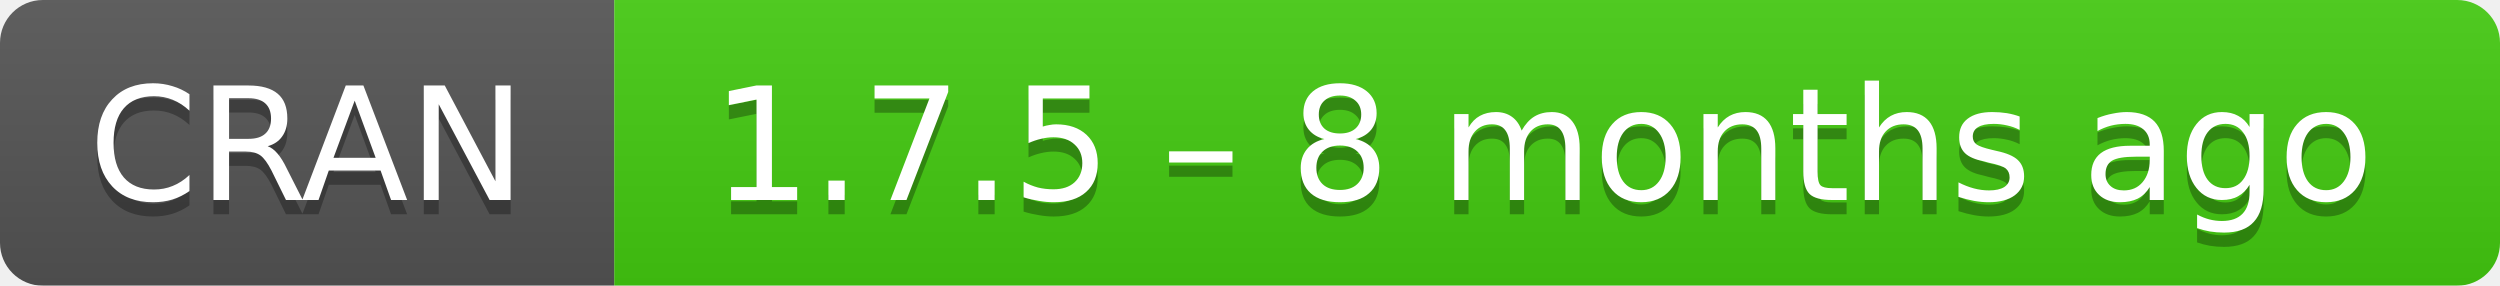
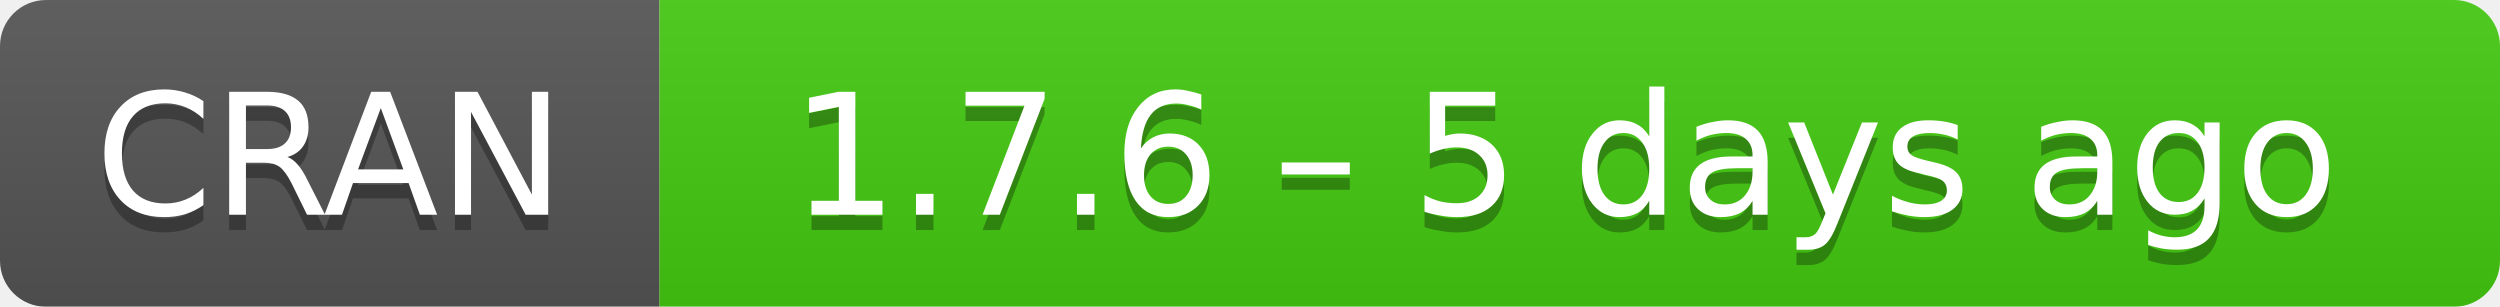
- <svg xmlns="http://www.w3.org/2000/svg" width="175" height="20" aria-label="CRAN 1.7.5 – 8 months ago">
+ <svg xmlns="http://www.w3.org/2000/svg" width="163" height="20" aria-label="CRAN 1.7.6 – 5 days ago">
  <linearGradient id="b" x2="0" y2="100%">
    <stop offset="0" stop-color="#bbb" stop-opacity=".1" />
    <stop offset="1" stop-opacity=".1" />
  </linearGradient>
  <mask id="a">
-     <rect width="175" height="20" rx="3" fill="#fff" />
+     <rect width="163" height="20" rx="3" fill="#fff" />
  </mask>
  <g mask="url(#a)">
    <path fill="#555" d="M0 0h43v20H0z" />
-     <path fill="#4c1" d="M43 0h153v20H43z" />
-     <path fill="url(#b)" d="M0 0h175v20H0z" />
+     <path fill="#4c1" d="M43 0h141v20H43z" />
+     <path fill="url(#b)" d="M0 0h163v20H0z" />
  </g>
  <g fill="#fff" text-anchor="middle" font-family="DejaVu Sans,Verdana,Geneva,sans-serif" font-size="11">
    <text x="21.5" y="15" fill="#010101" fill-opacity=".3">
      CRAN
    </text>
    <text x="21.5" y="14">
      CRAN
    </text>
-     <text x="108" y="15" fill="#010101" fill-opacity=".3">
-       1.7.5 – 8 months ago
+     <text x="102" y="15" fill="#010101" fill-opacity=".3">
+       1.7.6 – 5 days ago
    </text>
-     <text x="108" y="14">
-       1.7.5 – 8 months ago
+     <text x="102" y="14">
+       1.7.6 – 5 days ago
    </text>
  </g>
</svg>
